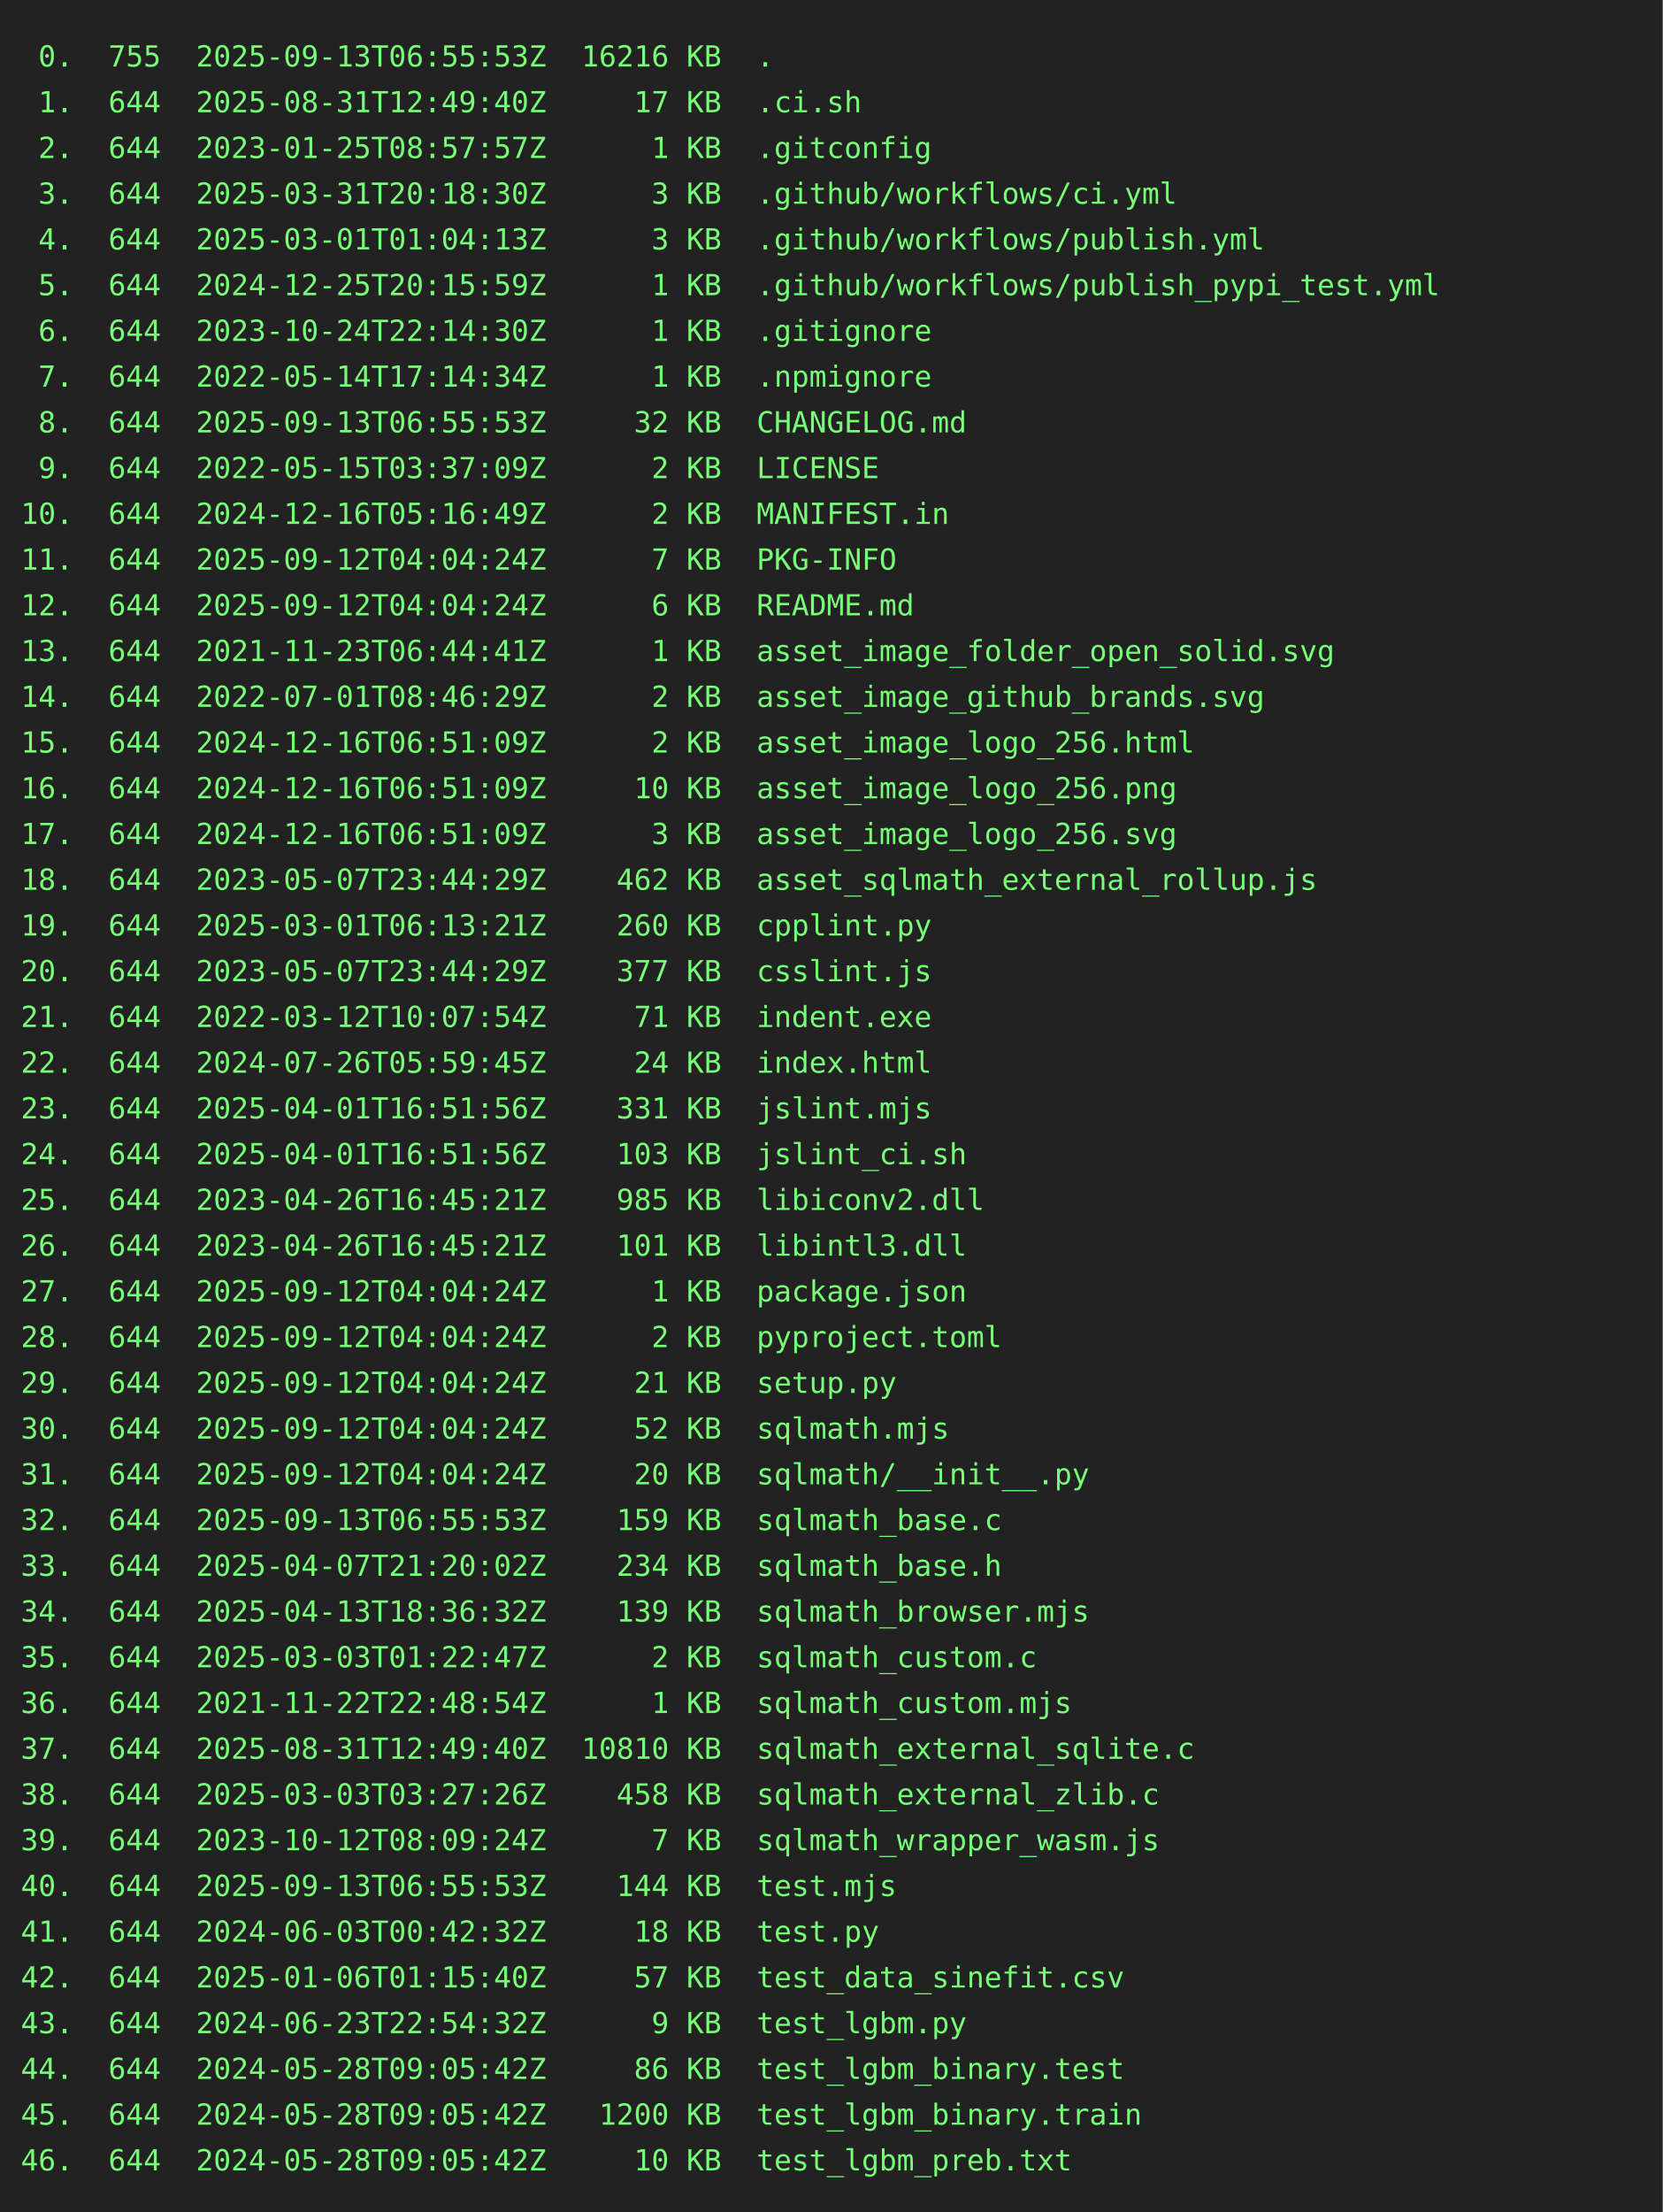
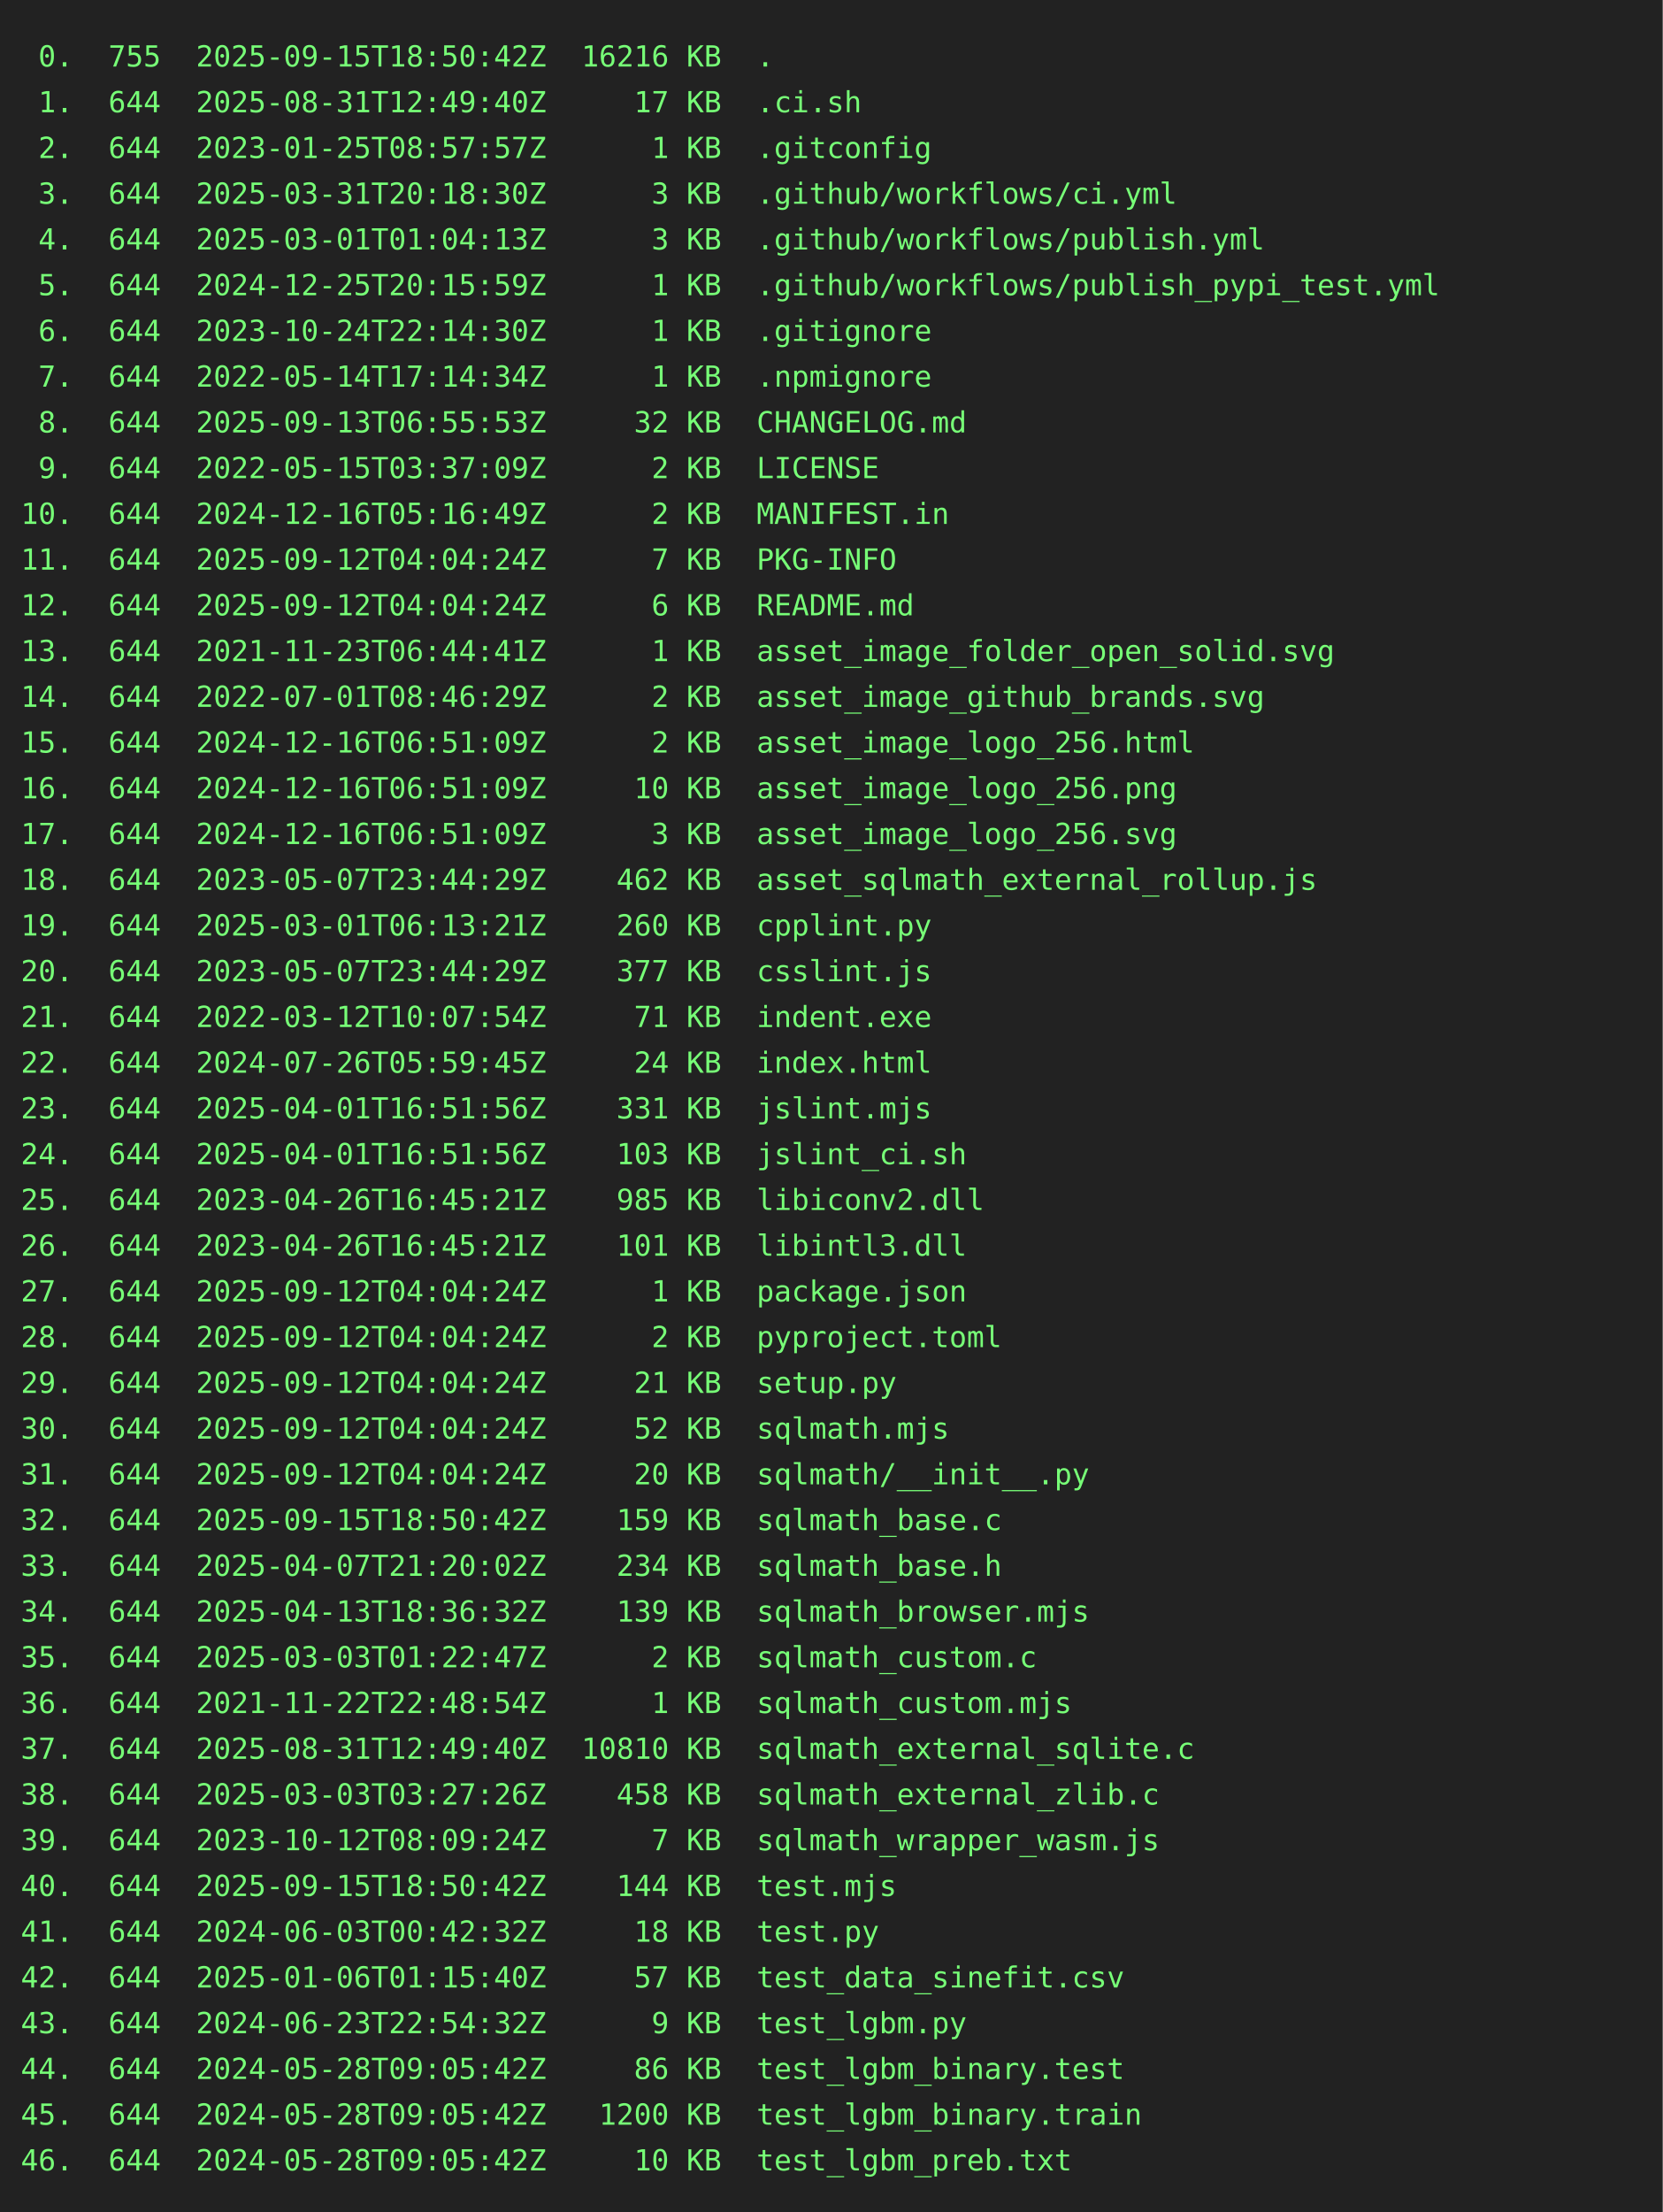
<svg xmlns="http://www.w3.org/2000/svg" height="1064" width="800">
  <rect height="1064" fill="#222" width="800" />
  <text fill="#7f7" font-family="consolas, menlo, monospace" font-size="14" xml:space="preserve">
-     <tspan lengthAdjust="spacingAndGlyphs" textLength="768" x="10" y="32"> 0.  755  2025-09-13T06:55:53Z  16216 KB  .                                                      </tspan>
+     <tspan lengthAdjust="spacingAndGlyphs" textLength="768" x="10" y="32"> 0.  755  2025-09-15T18:50:42Z  16216 KB  .                                                      </tspan>
    <tspan lengthAdjust="spacingAndGlyphs" textLength="768" x="10" y="54"> 1.  644  2025-08-31T12:49:40Z     17 KB  .ci.sh                                                 </tspan>
    <tspan lengthAdjust="spacingAndGlyphs" textLength="768" x="10" y="76"> 2.  644  2023-01-25T08:57:57Z      1 KB  .gitconfig                                             </tspan>
    <tspan lengthAdjust="spacingAndGlyphs" textLength="768" x="10" y="98"> 3.  644  2025-03-31T20:18:30Z      3 KB  .github/workflows/ci.yml                               </tspan>
    <tspan lengthAdjust="spacingAndGlyphs" textLength="768" x="10" y="120"> 4.  644  2025-03-01T01:04:13Z      3 KB  .github/workflows/publish.yml                          </tspan>
    <tspan lengthAdjust="spacingAndGlyphs" textLength="768" x="10" y="142"> 5.  644  2024-12-25T20:15:59Z      1 KB  .github/workflows/publish_pypi_test.yml                </tspan>
    <tspan lengthAdjust="spacingAndGlyphs" textLength="768" x="10" y="164"> 6.  644  2023-10-24T22:14:30Z      1 KB  .gitignore                                             </tspan>
    <tspan lengthAdjust="spacingAndGlyphs" textLength="768" x="10" y="186"> 7.  644  2022-05-14T17:14:34Z      1 KB  .npmignore                                             </tspan>
    <tspan lengthAdjust="spacingAndGlyphs" textLength="768" x="10" y="208"> 8.  644  2025-09-13T06:55:53Z     32 KB  CHANGELOG.md                                           </tspan>
    <tspan lengthAdjust="spacingAndGlyphs" textLength="768" x="10" y="230"> 9.  644  2022-05-15T03:37:09Z      2 KB  LICENSE                                                </tspan>
    <tspan lengthAdjust="spacingAndGlyphs" textLength="768" x="10" y="252">10.  644  2024-12-16T05:16:49Z      2 KB  MANIFEST.in                                            </tspan>
    <tspan lengthAdjust="spacingAndGlyphs" textLength="768" x="10" y="274">11.  644  2025-09-12T04:04:24Z      7 KB  PKG-INFO                                               </tspan>
    <tspan lengthAdjust="spacingAndGlyphs" textLength="768" x="10" y="296">12.  644  2025-09-12T04:04:24Z      6 KB  README.md                                              </tspan>
    <tspan lengthAdjust="spacingAndGlyphs" textLength="768" x="10" y="318">13.  644  2021-11-23T06:44:41Z      1 KB  asset_image_folder_open_solid.svg                      </tspan>
    <tspan lengthAdjust="spacingAndGlyphs" textLength="768" x="10" y="340">14.  644  2022-07-01T08:46:29Z      2 KB  asset_image_github_brands.svg                          </tspan>
    <tspan lengthAdjust="spacingAndGlyphs" textLength="768" x="10" y="362">15.  644  2024-12-16T06:51:09Z      2 KB  asset_image_logo_256.html                              </tspan>
    <tspan lengthAdjust="spacingAndGlyphs" textLength="768" x="10" y="384">16.  644  2024-12-16T06:51:09Z     10 KB  asset_image_logo_256.png                               </tspan>
    <tspan lengthAdjust="spacingAndGlyphs" textLength="768" x="10" y="406">17.  644  2024-12-16T06:51:09Z      3 KB  asset_image_logo_256.svg                               </tspan>
    <tspan lengthAdjust="spacingAndGlyphs" textLength="768" x="10" y="428">18.  644  2023-05-07T23:44:29Z    462 KB  asset_sqlmath_external_rollup.js                       </tspan>
    <tspan lengthAdjust="spacingAndGlyphs" textLength="768" x="10" y="450">19.  644  2025-03-01T06:13:21Z    260 KB  cpplint.py                                             </tspan>
    <tspan lengthAdjust="spacingAndGlyphs" textLength="768" x="10" y="472">20.  644  2023-05-07T23:44:29Z    377 KB  csslint.js                                             </tspan>
    <tspan lengthAdjust="spacingAndGlyphs" textLength="768" x="10" y="494">21.  644  2022-03-12T10:07:54Z     71 KB  indent.exe                                             </tspan>
    <tspan lengthAdjust="spacingAndGlyphs" textLength="768" x="10" y="516">22.  644  2024-07-26T05:59:45Z     24 KB  index.html                                             </tspan>
    <tspan lengthAdjust="spacingAndGlyphs" textLength="768" x="10" y="538">23.  644  2025-04-01T16:51:56Z    331 KB  jslint.mjs                                             </tspan>
    <tspan lengthAdjust="spacingAndGlyphs" textLength="768" x="10" y="560">24.  644  2025-04-01T16:51:56Z    103 KB  jslint_ci.sh                                           </tspan>
    <tspan lengthAdjust="spacingAndGlyphs" textLength="768" x="10" y="582">25.  644  2023-04-26T16:45:21Z    985 KB  libiconv2.dll                                          </tspan>
    <tspan lengthAdjust="spacingAndGlyphs" textLength="768" x="10" y="604">26.  644  2023-04-26T16:45:21Z    101 KB  libintl3.dll                                           </tspan>
    <tspan lengthAdjust="spacingAndGlyphs" textLength="768" x="10" y="626">27.  644  2025-09-12T04:04:24Z      1 KB  package.json                                           </tspan>
    <tspan lengthAdjust="spacingAndGlyphs" textLength="768" x="10" y="648">28.  644  2025-09-12T04:04:24Z      2 KB  pyproject.toml                                         </tspan>
    <tspan lengthAdjust="spacingAndGlyphs" textLength="768" x="10" y="670">29.  644  2025-09-12T04:04:24Z     21 KB  setup.py                                               </tspan>
    <tspan lengthAdjust="spacingAndGlyphs" textLength="768" x="10" y="692">30.  644  2025-09-12T04:04:24Z     52 KB  sqlmath.mjs                                            </tspan>
    <tspan lengthAdjust="spacingAndGlyphs" textLength="768" x="10" y="714">31.  644  2025-09-12T04:04:24Z     20 KB  sqlmath/__init__.py                                    </tspan>
-     <tspan lengthAdjust="spacingAndGlyphs" textLength="768" x="10" y="736">32.  644  2025-09-13T06:55:53Z    159 KB  sqlmath_base.c                                         </tspan>
+     <tspan lengthAdjust="spacingAndGlyphs" textLength="768" x="10" y="736">32.  644  2025-09-15T18:50:42Z    159 KB  sqlmath_base.c                                         </tspan>
    <tspan lengthAdjust="spacingAndGlyphs" textLength="768" x="10" y="758">33.  644  2025-04-07T21:20:02Z    234 KB  sqlmath_base.h                                         </tspan>
    <tspan lengthAdjust="spacingAndGlyphs" textLength="768" x="10" y="780">34.  644  2025-04-13T18:36:32Z    139 KB  sqlmath_browser.mjs                                    </tspan>
    <tspan lengthAdjust="spacingAndGlyphs" textLength="768" x="10" y="802">35.  644  2025-03-03T01:22:47Z      2 KB  sqlmath_custom.c                                       </tspan>
    <tspan lengthAdjust="spacingAndGlyphs" textLength="768" x="10" y="824">36.  644  2021-11-22T22:48:54Z      1 KB  sqlmath_custom.mjs                                     </tspan>
    <tspan lengthAdjust="spacingAndGlyphs" textLength="768" x="10" y="846">37.  644  2025-08-31T12:49:40Z  10810 KB  sqlmath_external_sqlite.c                              </tspan>
    <tspan lengthAdjust="spacingAndGlyphs" textLength="768" x="10" y="868">38.  644  2025-03-03T03:27:26Z    458 KB  sqlmath_external_zlib.c                                </tspan>
    <tspan lengthAdjust="spacingAndGlyphs" textLength="768" x="10" y="890">39.  644  2023-10-12T08:09:24Z      7 KB  sqlmath_wrapper_wasm.js                                </tspan>
-     <tspan lengthAdjust="spacingAndGlyphs" textLength="768" x="10" y="912">40.  644  2025-09-13T06:55:53Z    144 KB  test.mjs                                               </tspan>
+     <tspan lengthAdjust="spacingAndGlyphs" textLength="768" x="10" y="912">40.  644  2025-09-15T18:50:42Z    144 KB  test.mjs                                               </tspan>
    <tspan lengthAdjust="spacingAndGlyphs" textLength="768" x="10" y="934">41.  644  2024-06-03T00:42:32Z     18 KB  test.py                                                </tspan>
    <tspan lengthAdjust="spacingAndGlyphs" textLength="768" x="10" y="956">42.  644  2025-01-06T01:15:40Z     57 KB  test_data_sinefit.csv                                  </tspan>
    <tspan lengthAdjust="spacingAndGlyphs" textLength="768" x="10" y="978">43.  644  2024-06-23T22:54:32Z      9 KB  test_lgbm.py                                           </tspan>
    <tspan lengthAdjust="spacingAndGlyphs" textLength="768" x="10" y="1000">44.  644  2024-05-28T09:05:42Z     86 KB  test_lgbm_binary.test                                  </tspan>
    <tspan lengthAdjust="spacingAndGlyphs" textLength="768" x="10" y="1022">45.  644  2024-05-28T09:05:42Z   1200 KB  test_lgbm_binary.train                                 </tspan>
    <tspan lengthAdjust="spacingAndGlyphs" textLength="768" x="10" y="1044">46.  644  2024-05-28T09:05:42Z     10 KB  test_lgbm_preb.txt                                     </tspan>
  </text>
</svg>
